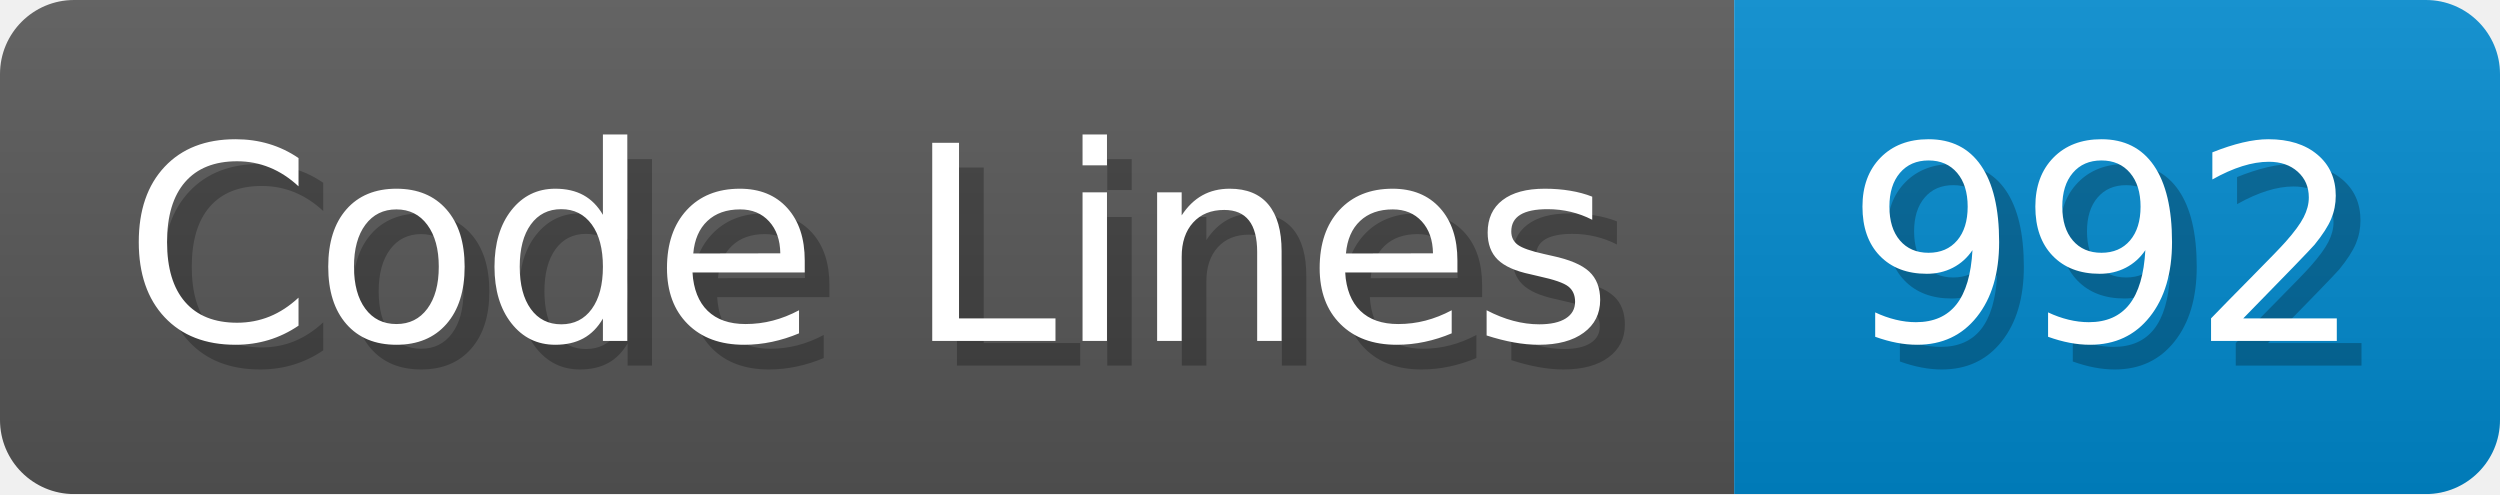
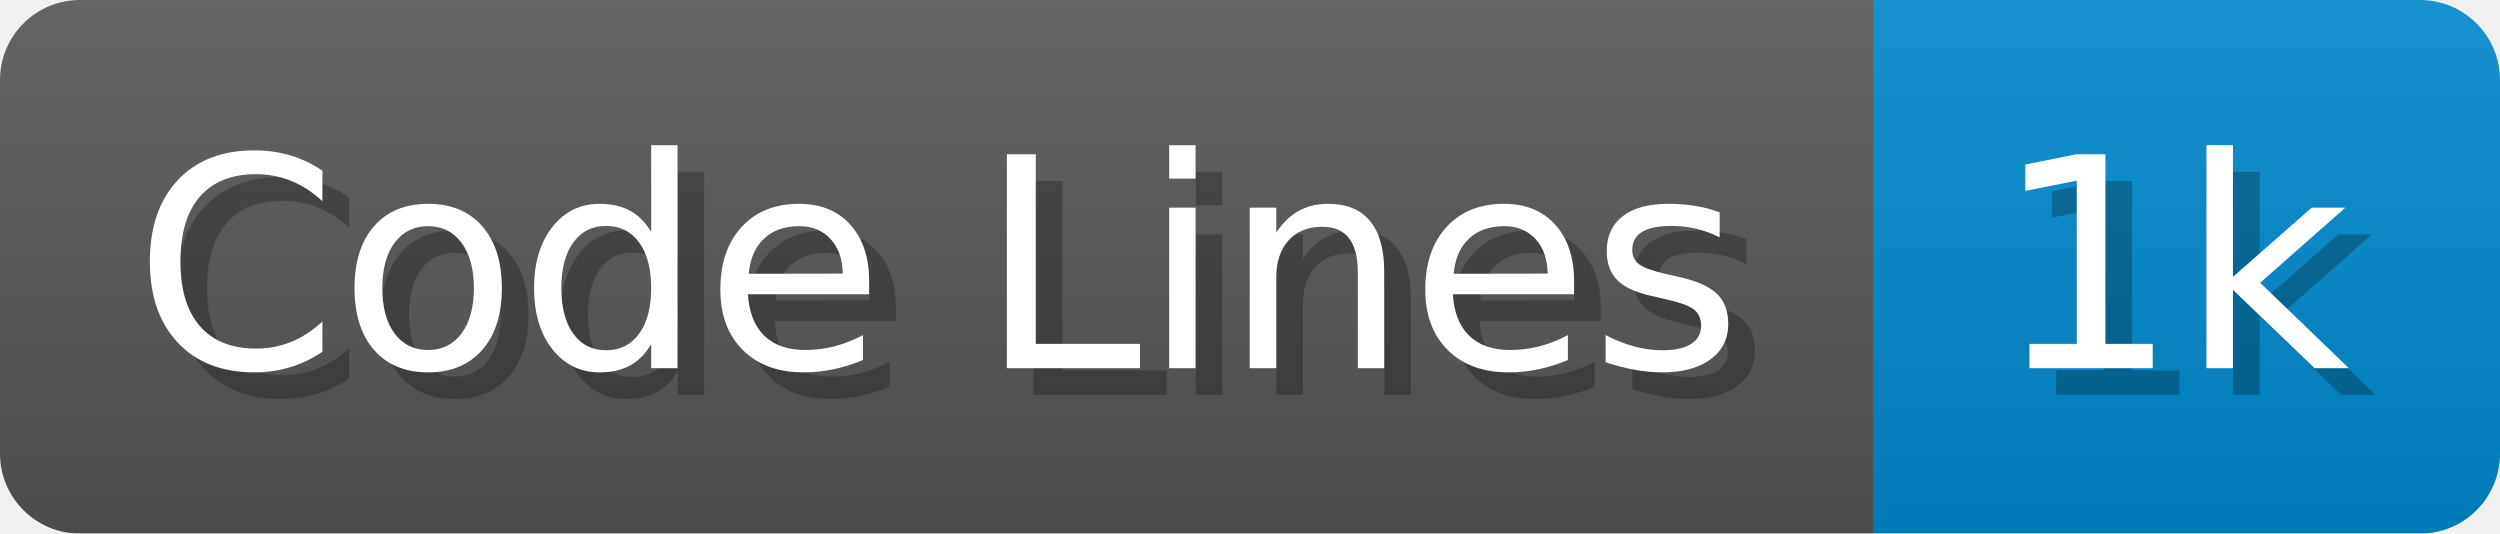
- <svg xmlns="http://www.w3.org/2000/svg" width="101.2" height="20" viewBox="0 0 1012 200">
+ <svg xmlns="http://www.w3.org/2000/svg" width="93.7" height="20" viewBox="0 0 937 200">
  <linearGradient id="a" x2="0" y2="100%">
    <stop offset="0" stop-opacity=".1" stop-color="#EEE" />
    <stop offset="1" stop-opacity=".1" />
  </linearGradient>
  <mask id="m">
-     <rect width="1012" height="200" rx="30" fill="#FFF" />
+     <rect width="937" height="200" rx="30" fill="#FFF" />
  </mask>
  <g mask="url(#m)">
    <rect width="702" height="200" fill="#555" />
-     <rect width="310" height="200" fill="#08C" x="702" />
-     <rect width="1012" height="200" fill="url(#a)" />
+     <rect width="235" height="200" fill="#08C" x="702" />
+     <rect width="937" height="200" fill="url(#a)" />
  </g>
  <g fill="#fff" text-anchor="start" font-family="Verdana,DejaVu Sans,sans-serif" font-size="110">
    <text x="60" y="148" textLength="602" fill="#000" opacity="0.25">Code Lines</text>
    <text x="50" y="138" textLength="602">Code Lines</text>
-     <text x="757" y="148" textLength="210" fill="#000" opacity="0.25">992</text>
-     <text x="747" y="138" textLength="210">992</text>
+     <text x="757" y="148" textLength="135" fill="#000" opacity="0.25">1k</text>
+     <text x="747" y="138" textLength="135">1k</text>
  </g>
</svg>
